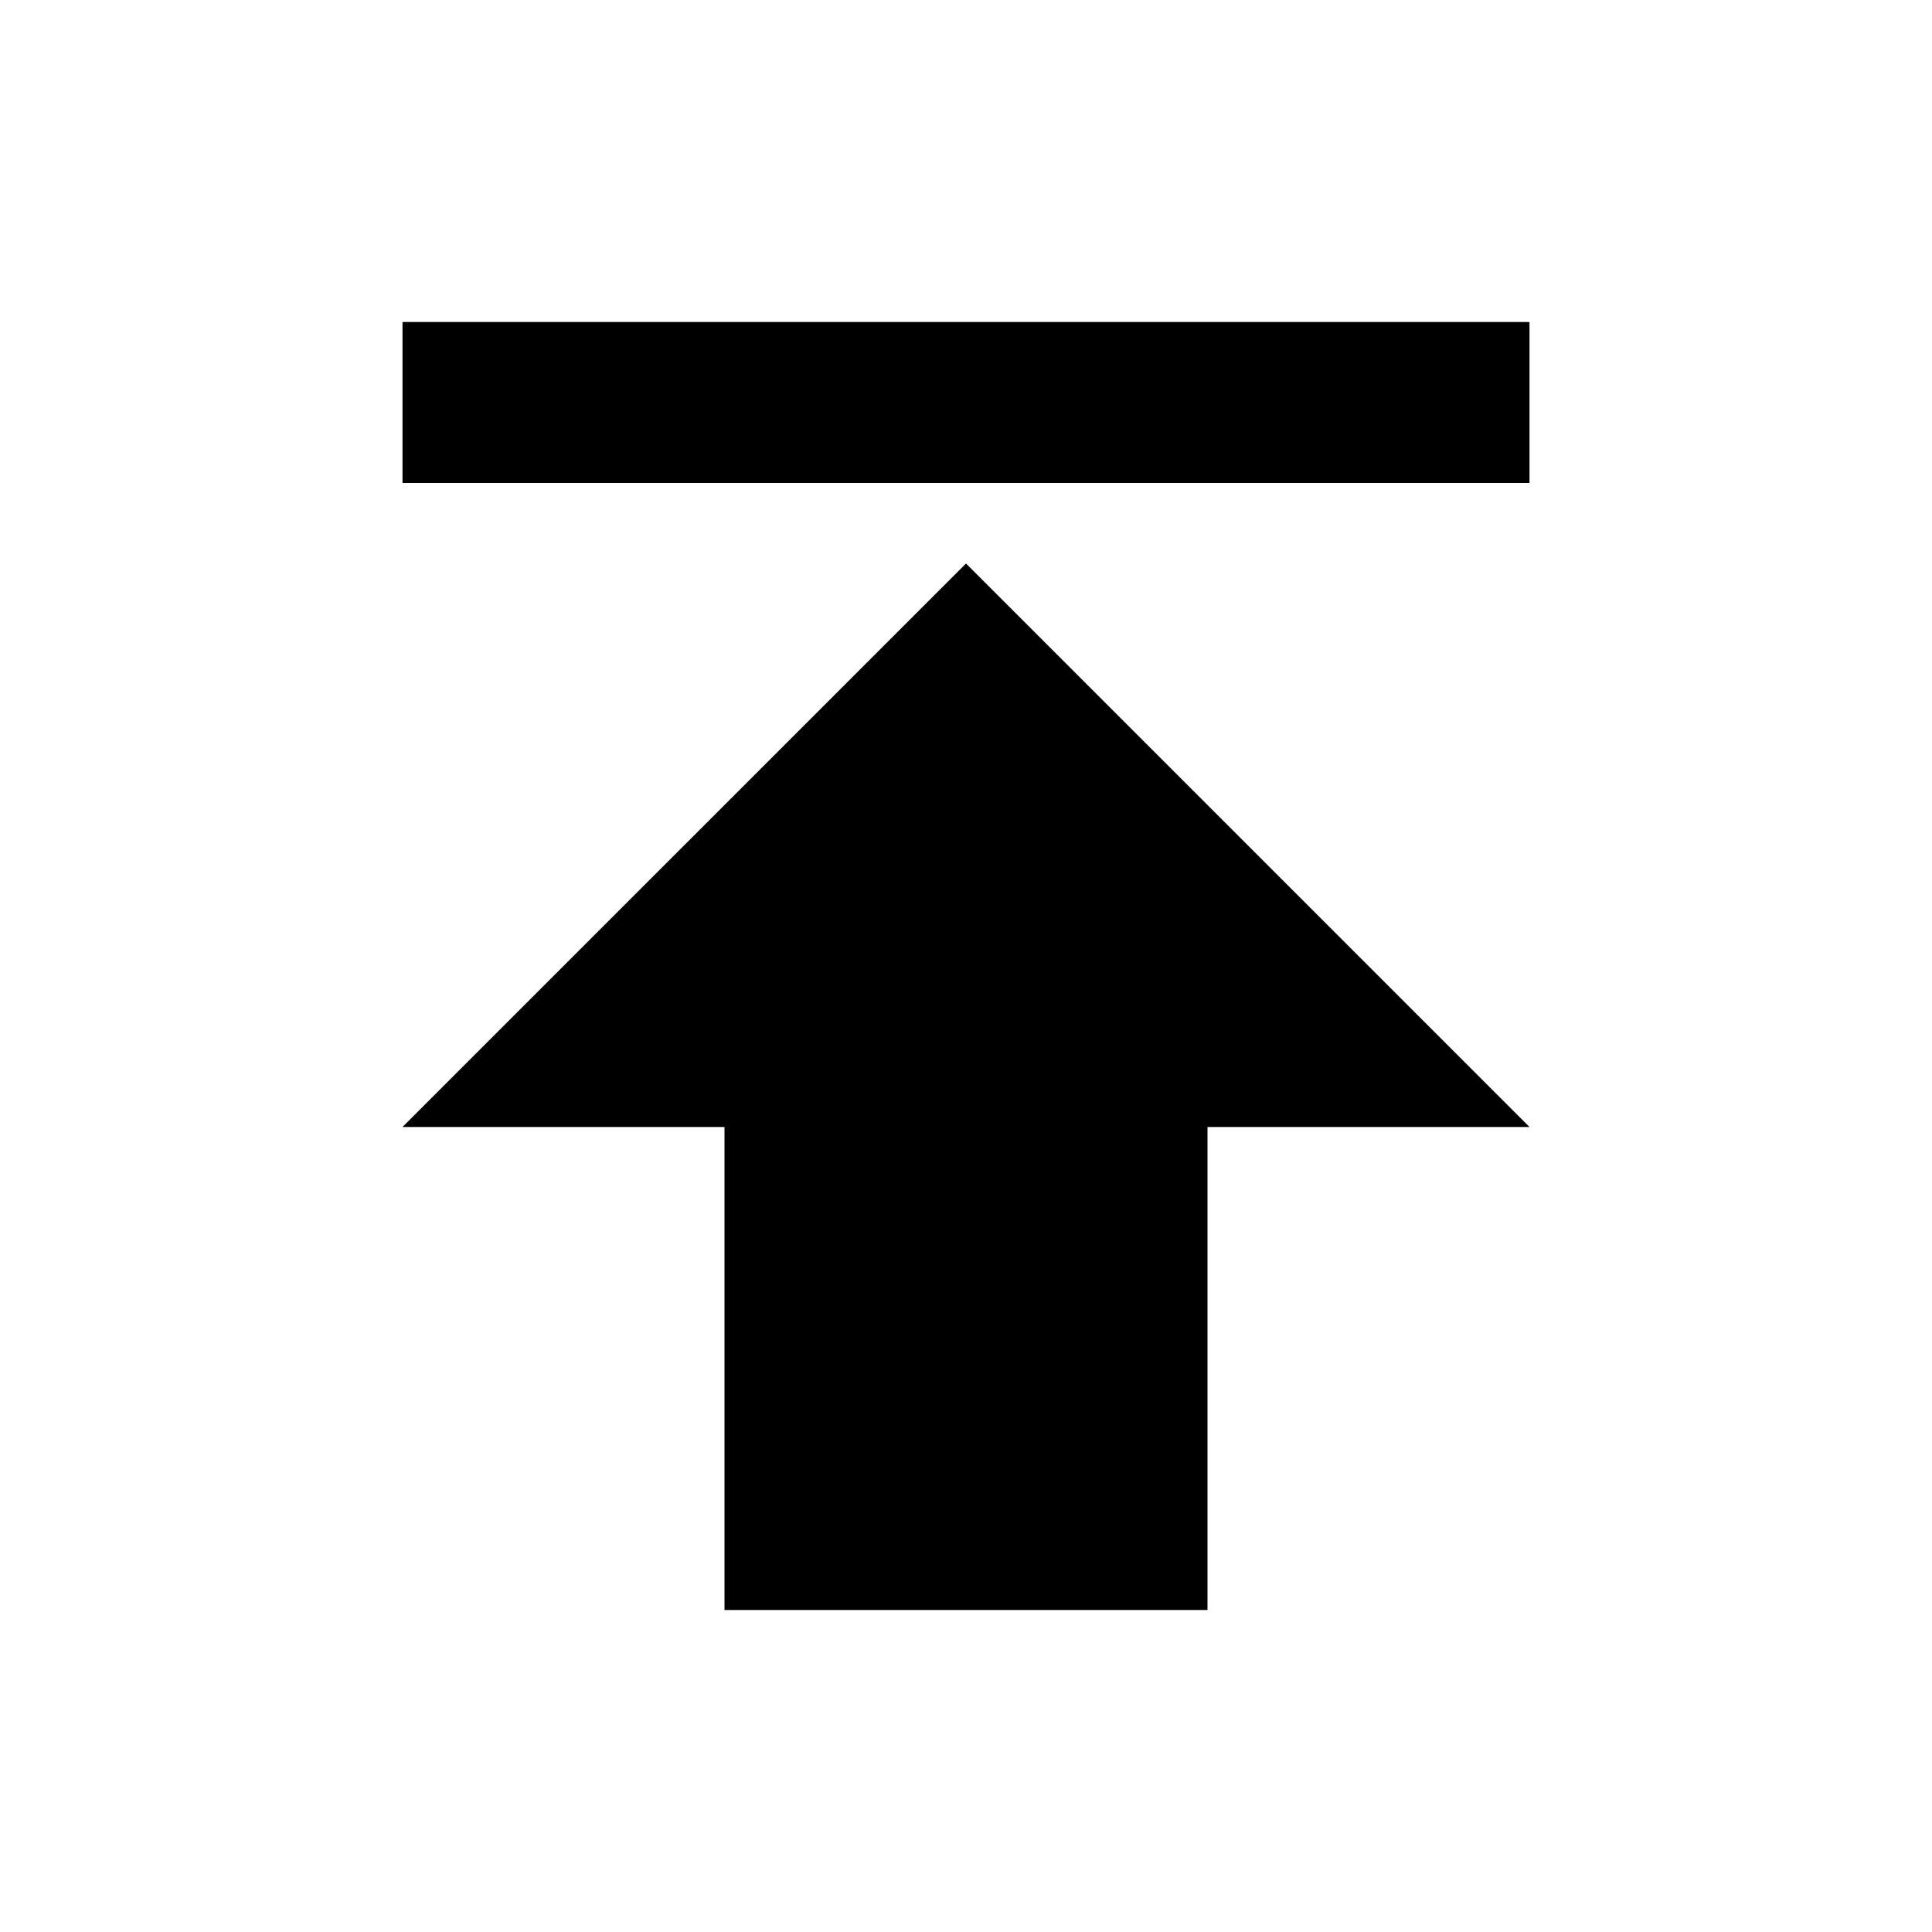
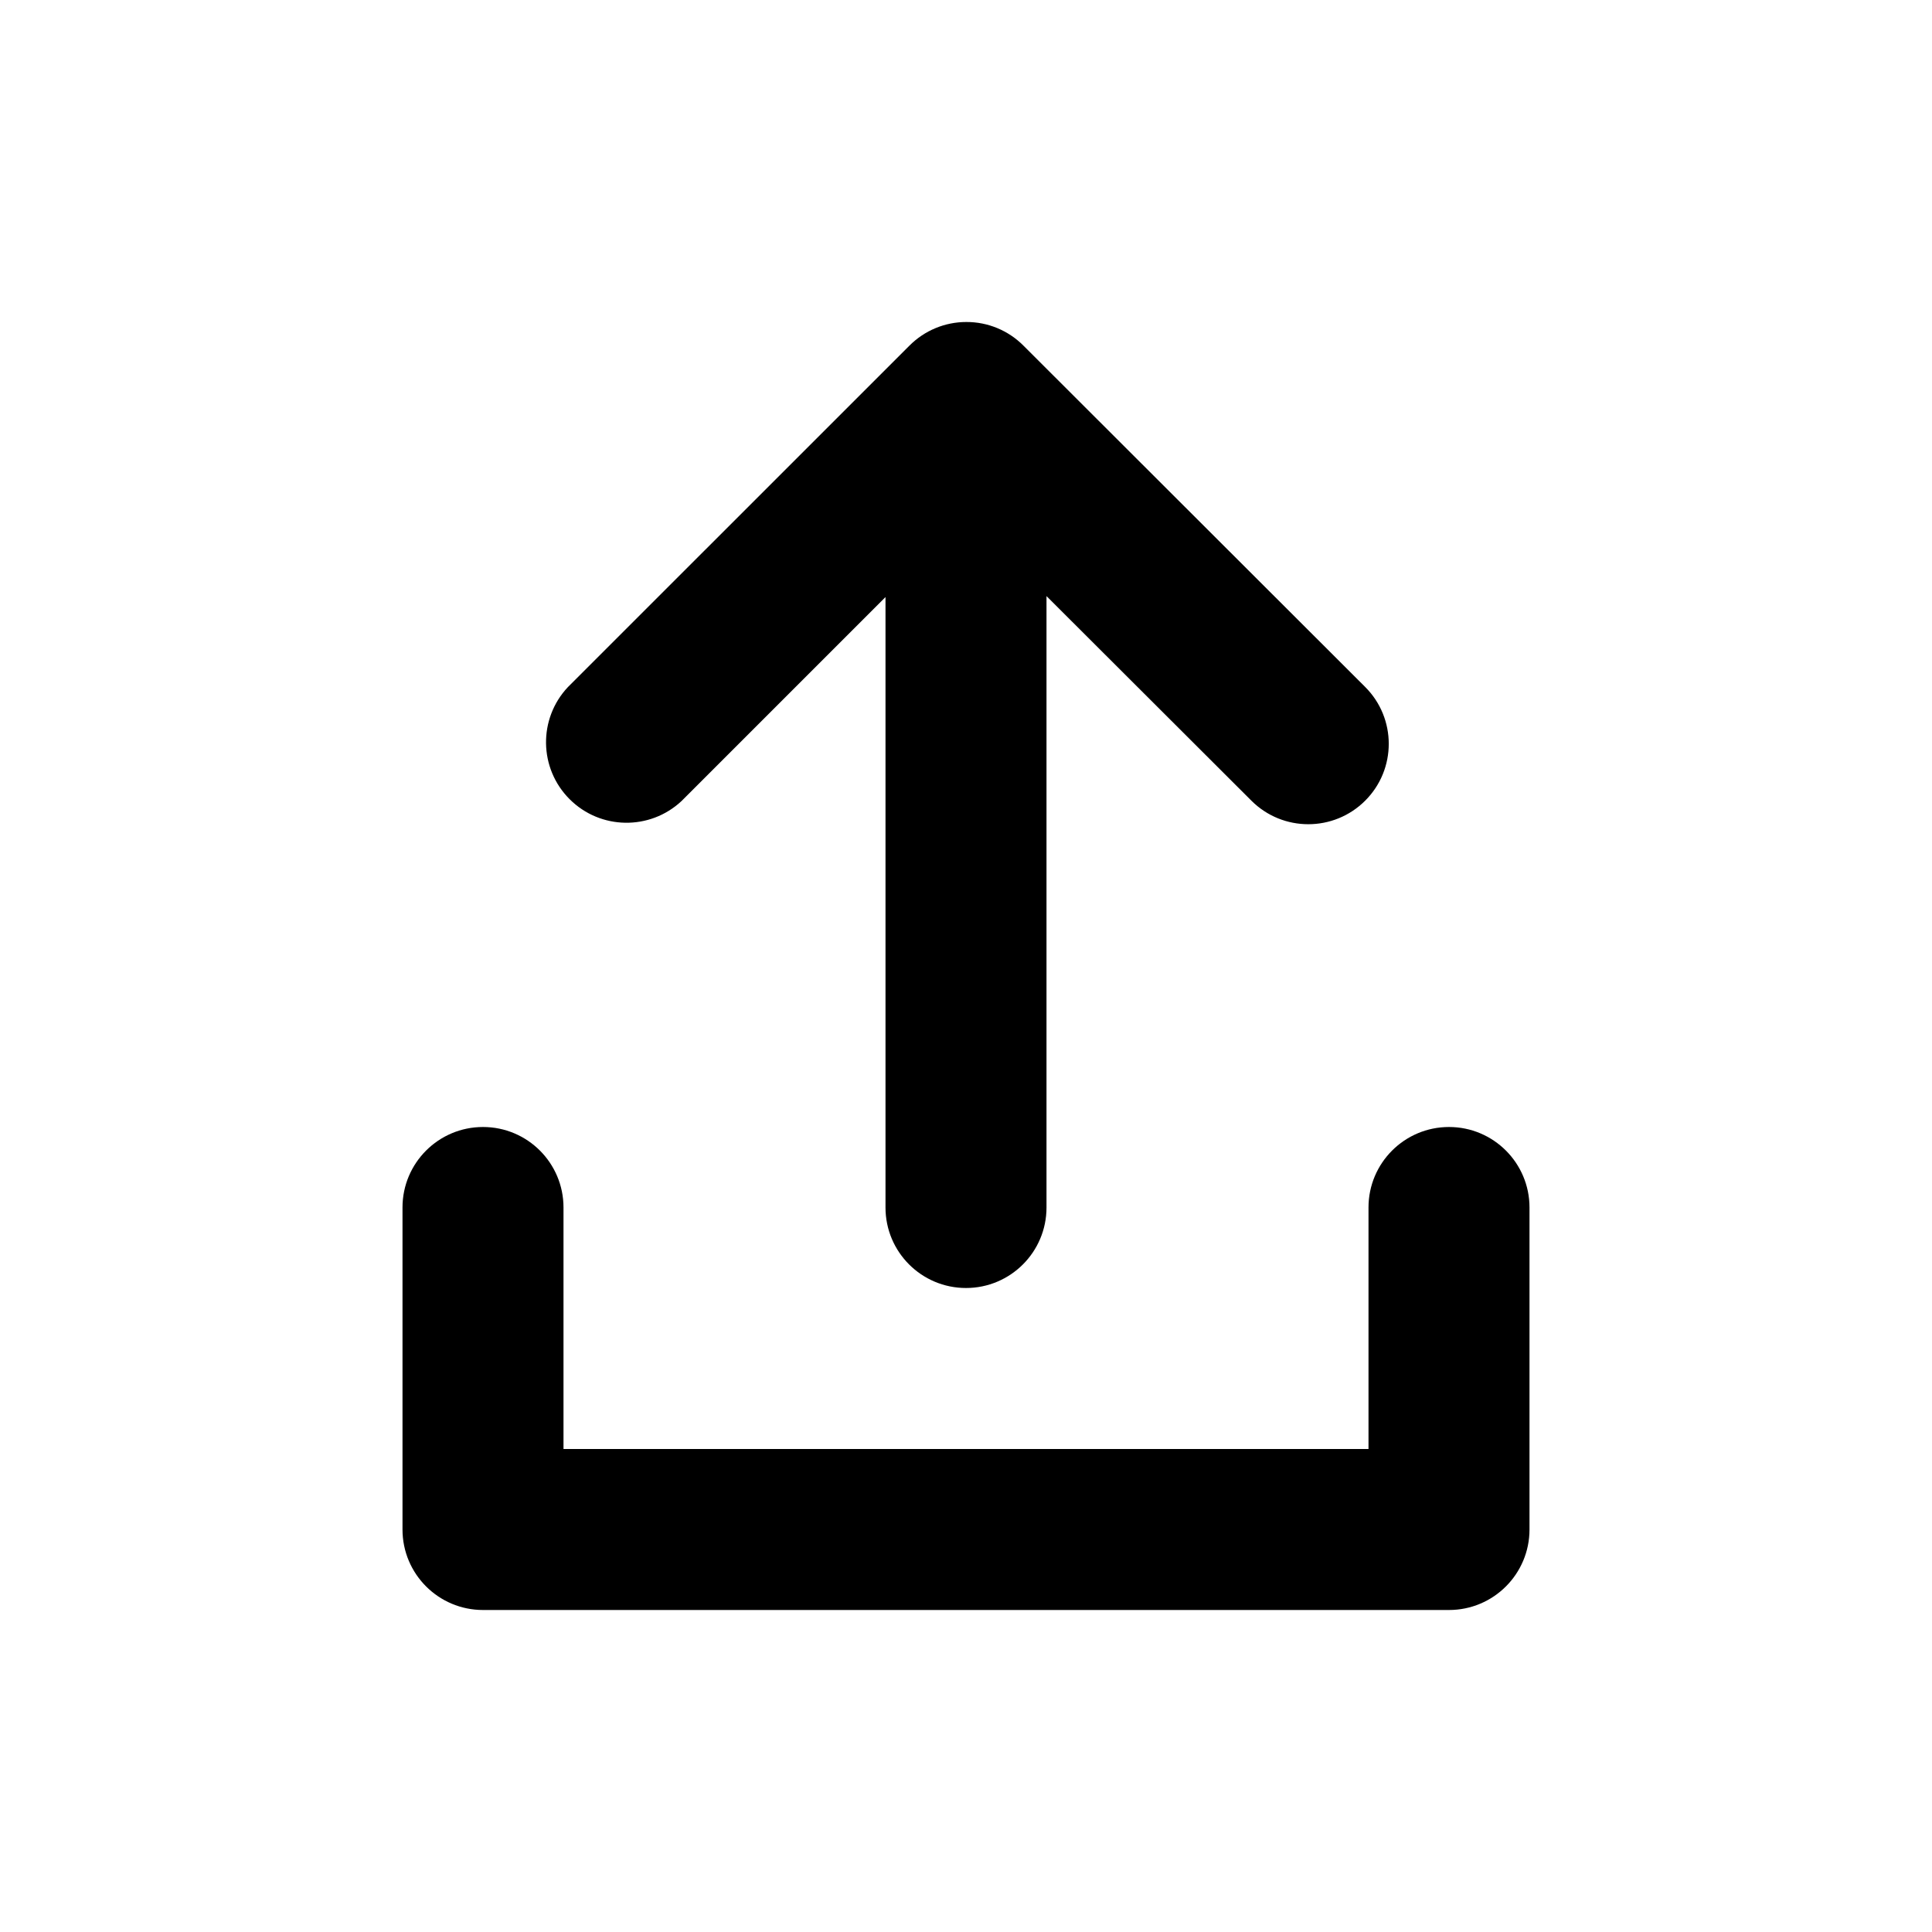
- <svg xmlns="http://www.w3.org/2000/svg" width="48" height="48" viewBox="0 0 48 48">
-   <path d="M10 8v4h28V8H10zm0 20h8v12h12V28h8L24 14 10 28z" />
+ <svg xmlns="http://www.w3.org/2000/svg" width="24" height="24" viewBox="0 0 24 24">
+   <g clip-path="url(#clip0)" fill-rule="evenodd" clip-rule="evenodd">
+     <path d="M17 15a1 1 0 1 1 2 0v4a1 1 0 0 1-1 1H6a1 1 0 0 1-1-1v-4a1 1 0 0 1 2 0v3h10v-3z" />
+     <path d="M13 7.405l2.545 2.541a1 1 0 0 0 1.414 0 .998.998 0 0 0 0-1.412l-4.246-4.241A.995.995 0 0 0 12.004 4a.996.996 0 0 0-.706.293L7.054 8.536A1 1 0 0 0 8.467 9.95L11 7.417V15a1 1 0 1 0 2 0V7.405z" />
+   </g>
+   <defs>
+     <clipPath id="clip0">
+       <path d="M0 0h24v24H0z" />
+     </clipPath>
+   </defs>
</svg>
